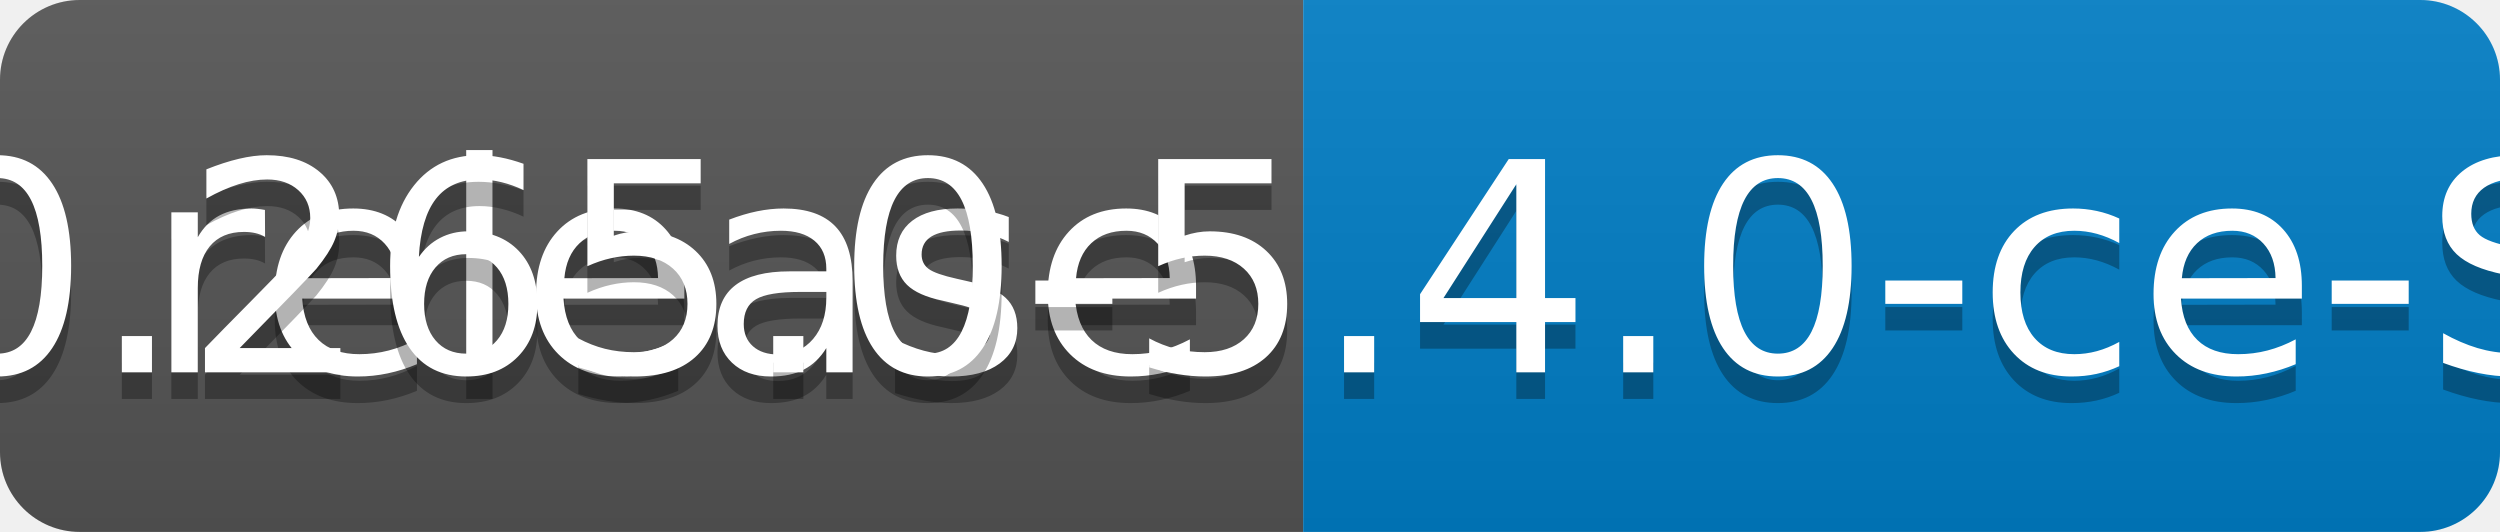
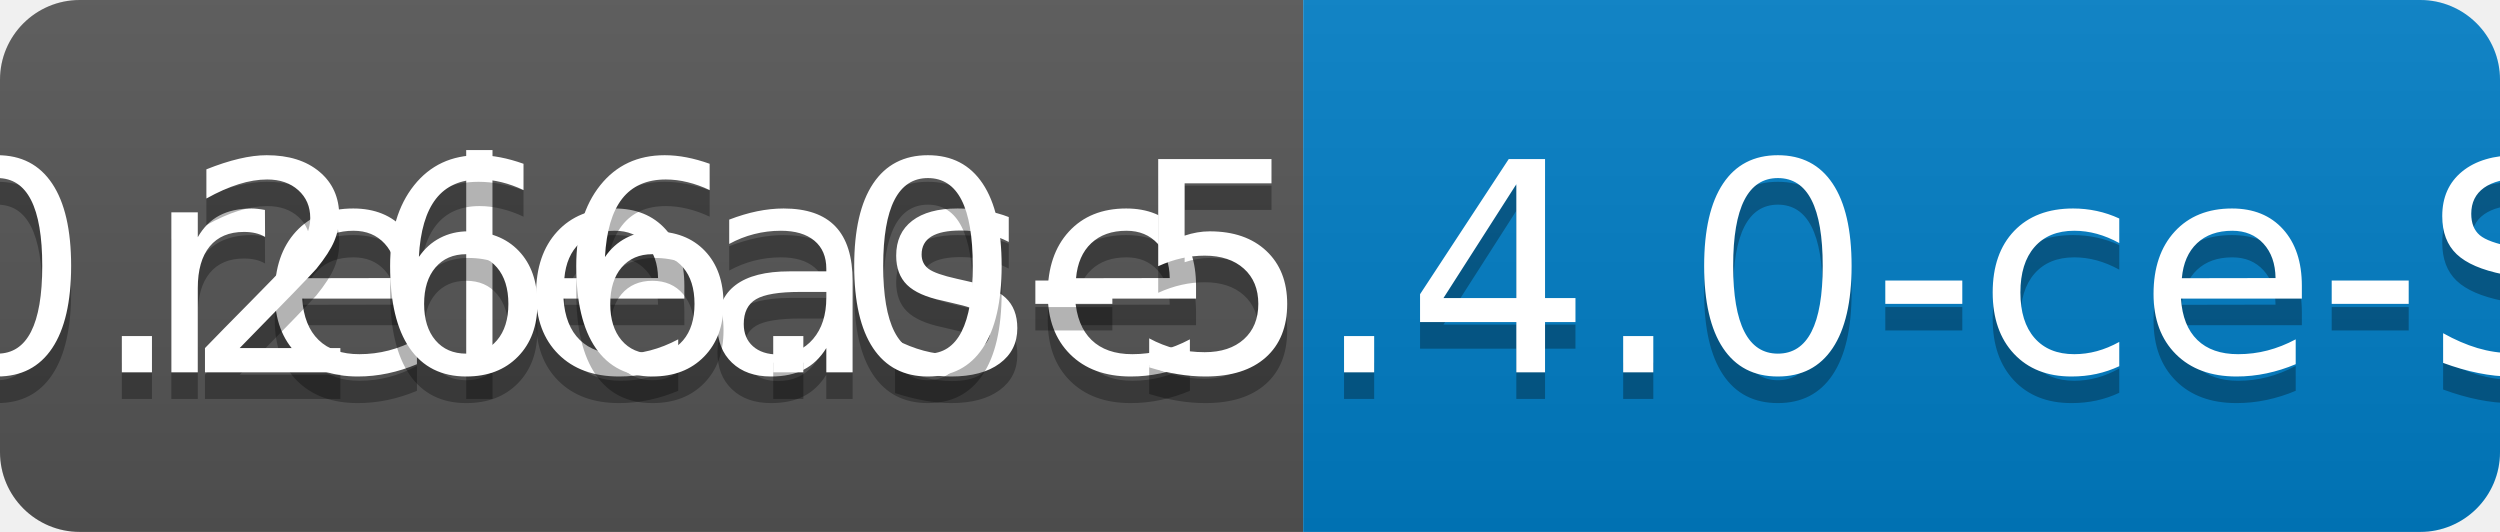
<svg xmlns="http://www.w3.org/2000/svg" width="94" height="20">
  <linearGradient id="b" x2="0" y2="100%">
    <stop offset="0" stop-color="#bbb" stop-opacity=".1" />
    <stop offset="1" stop-opacity=".1" />
  </linearGradient>
  <clipPath id="a">
    <rect width="94" height="20" rx="3" fill="#fff" />
  </clipPath>
  <g clip-path="url(#a)">
    <path fill="#555" d="M0 0h49v20H0z" />
    <path fill="#007ec6" d="M49 0h45v20H49z" />
    <path fill="url(#b)" d="M0 0h94v20H0z" />
  </g>
  <g fill="#fff" text-anchor="middle" font-family="DejaVu Sans,Verdana,Geneva,sans-serif" font-size="110">
    <text x="255" y="150" fill="#010101" fill-opacity=".3" transform="scale(.1)" textLength="390">release</text>
    <text x="255" y="140" transform="scale(.1)" textLength="390">release</text>
-     <text x="705" y="150" fill="#010101" fill-opacity=".3" transform="scale(.1)" textLength="350">v0.265.0-5.4.0-ce-SNAPSHOT</text>
-     <text x="705" y="140" transform="scale(.1)" textLength="350">v0.265.0-5.4.0-ce-SNAPSHOT</text>
+     <text x="705" y="150" fill="#010101" fill-opacity=".3" transform="scale(.1)" textLength="350">v0.266.0-5.4.0-ce-SNAPSHOT</text>
+     <text x="705" y="140" transform="scale(.1)" textLength="350">v0.266.0-5.4.0-ce-SNAPSHOT</text>
  </g>
</svg>
